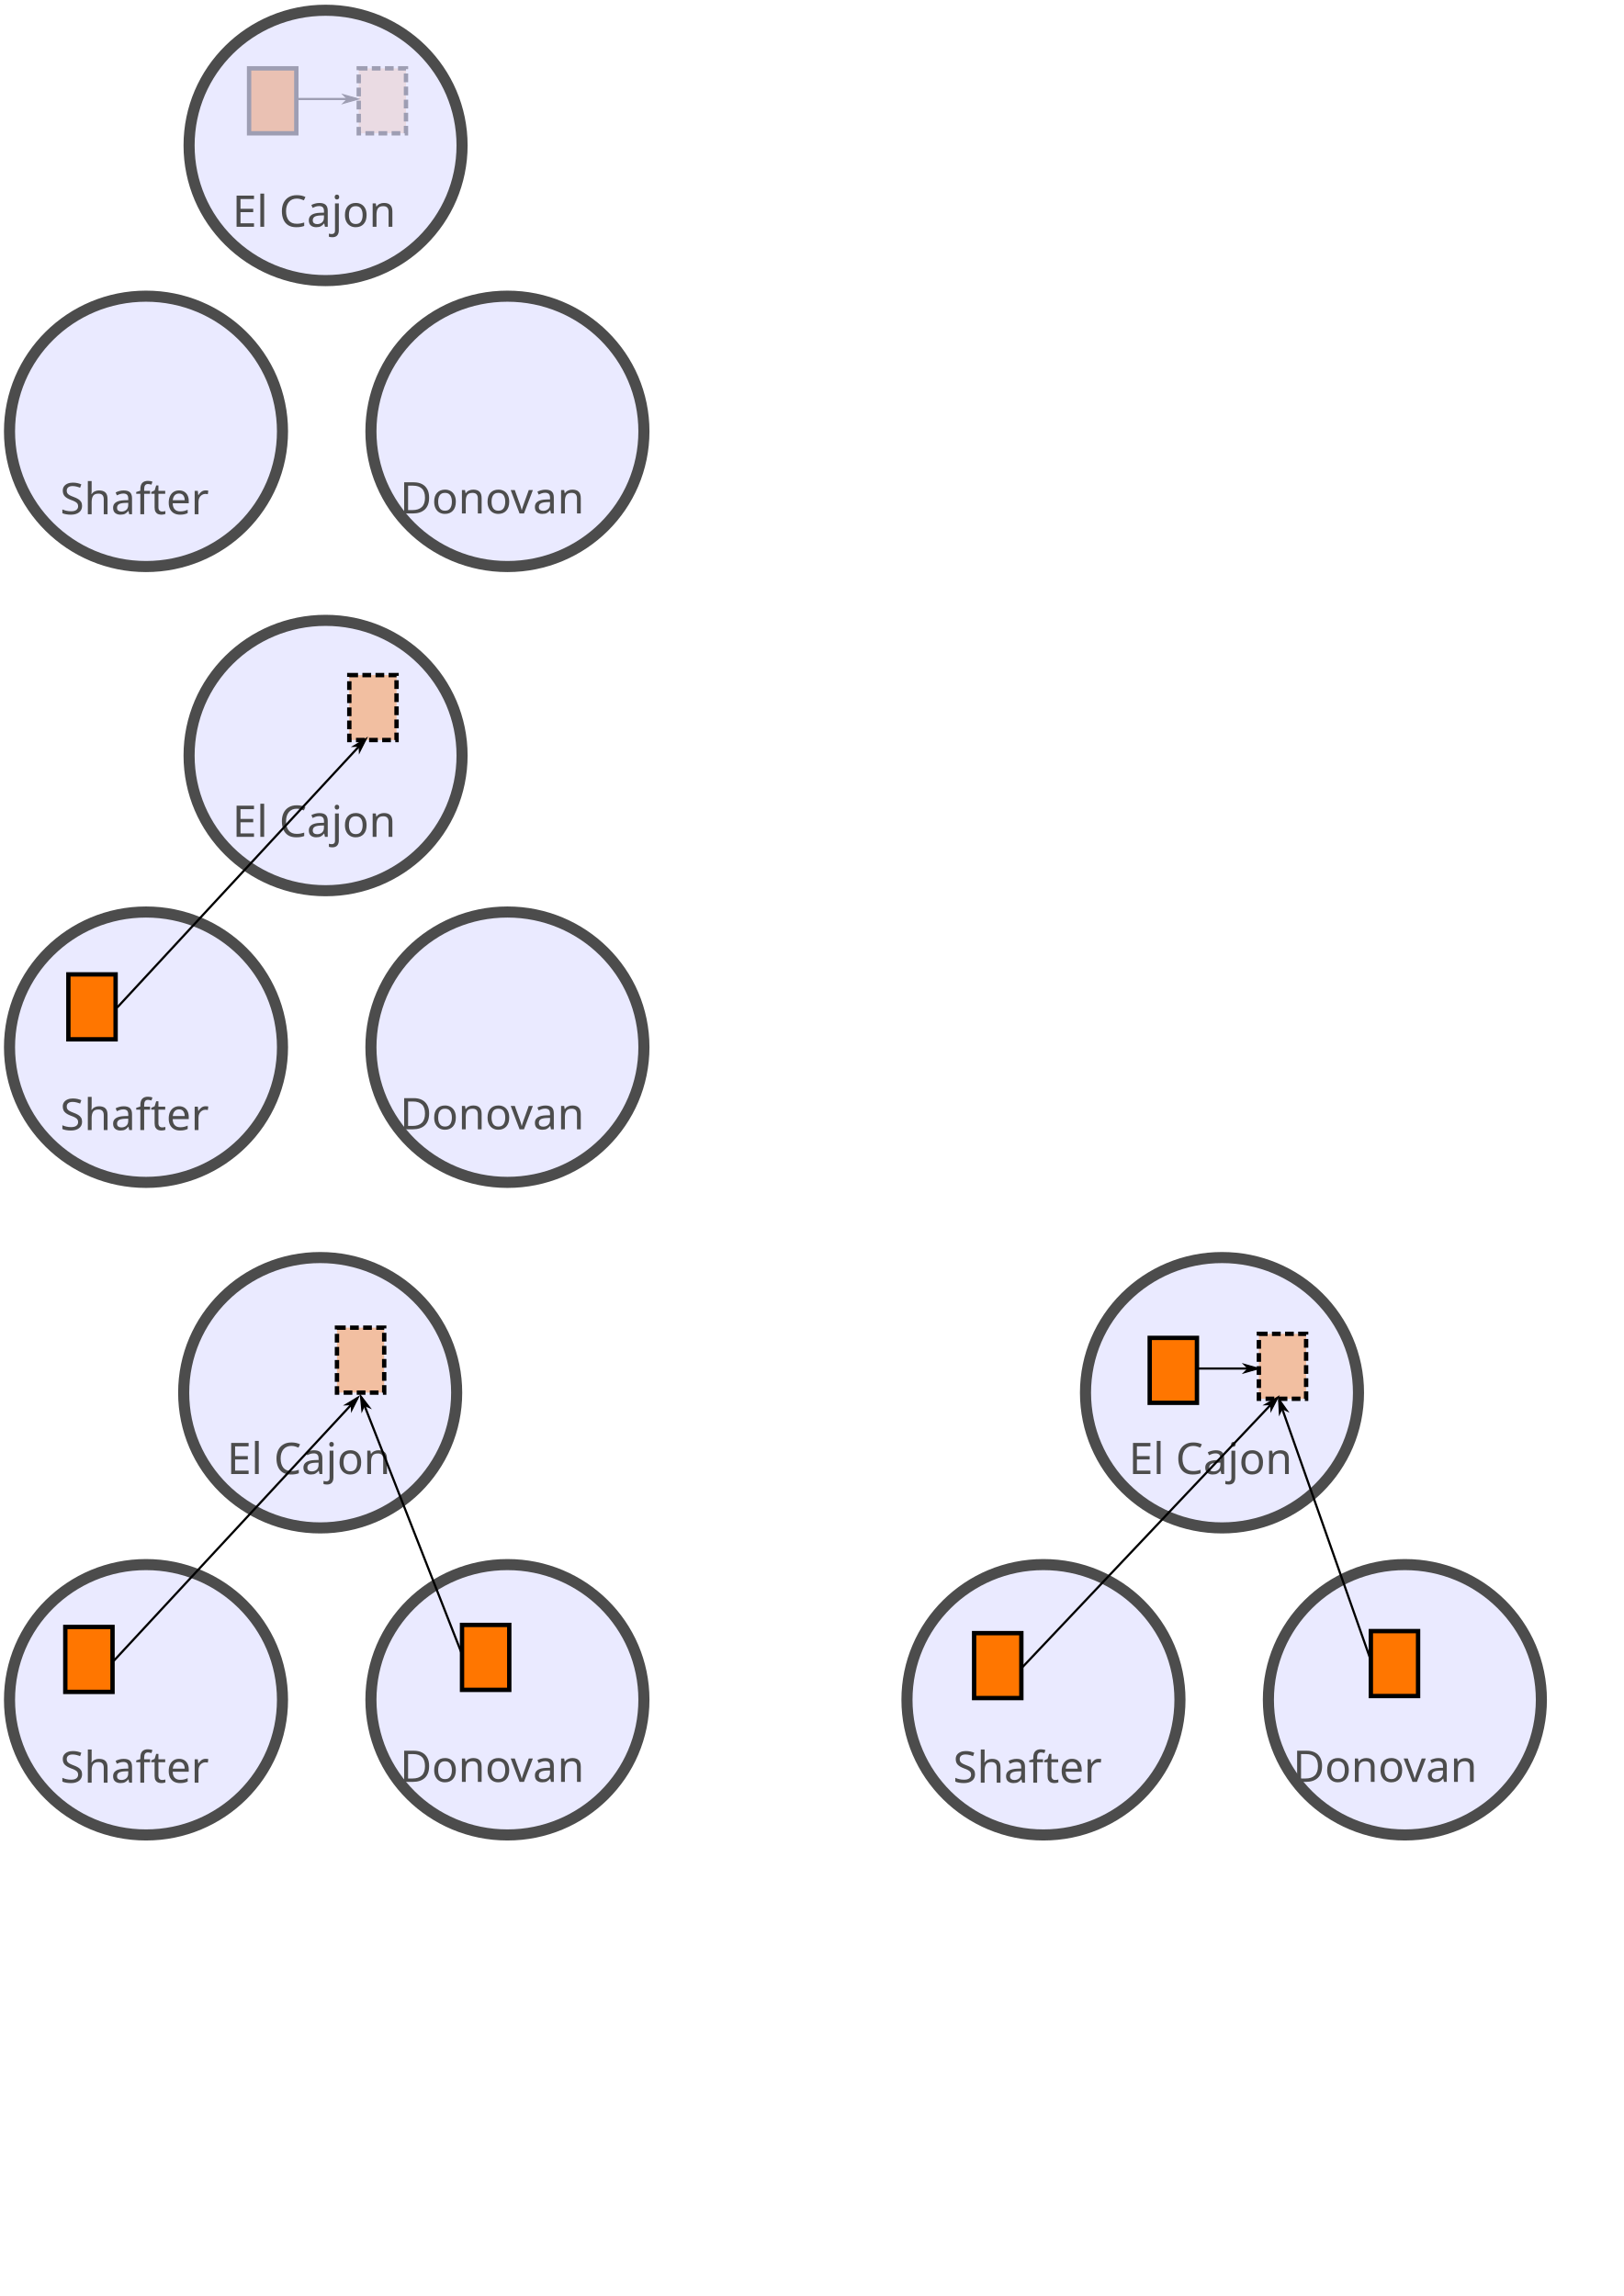
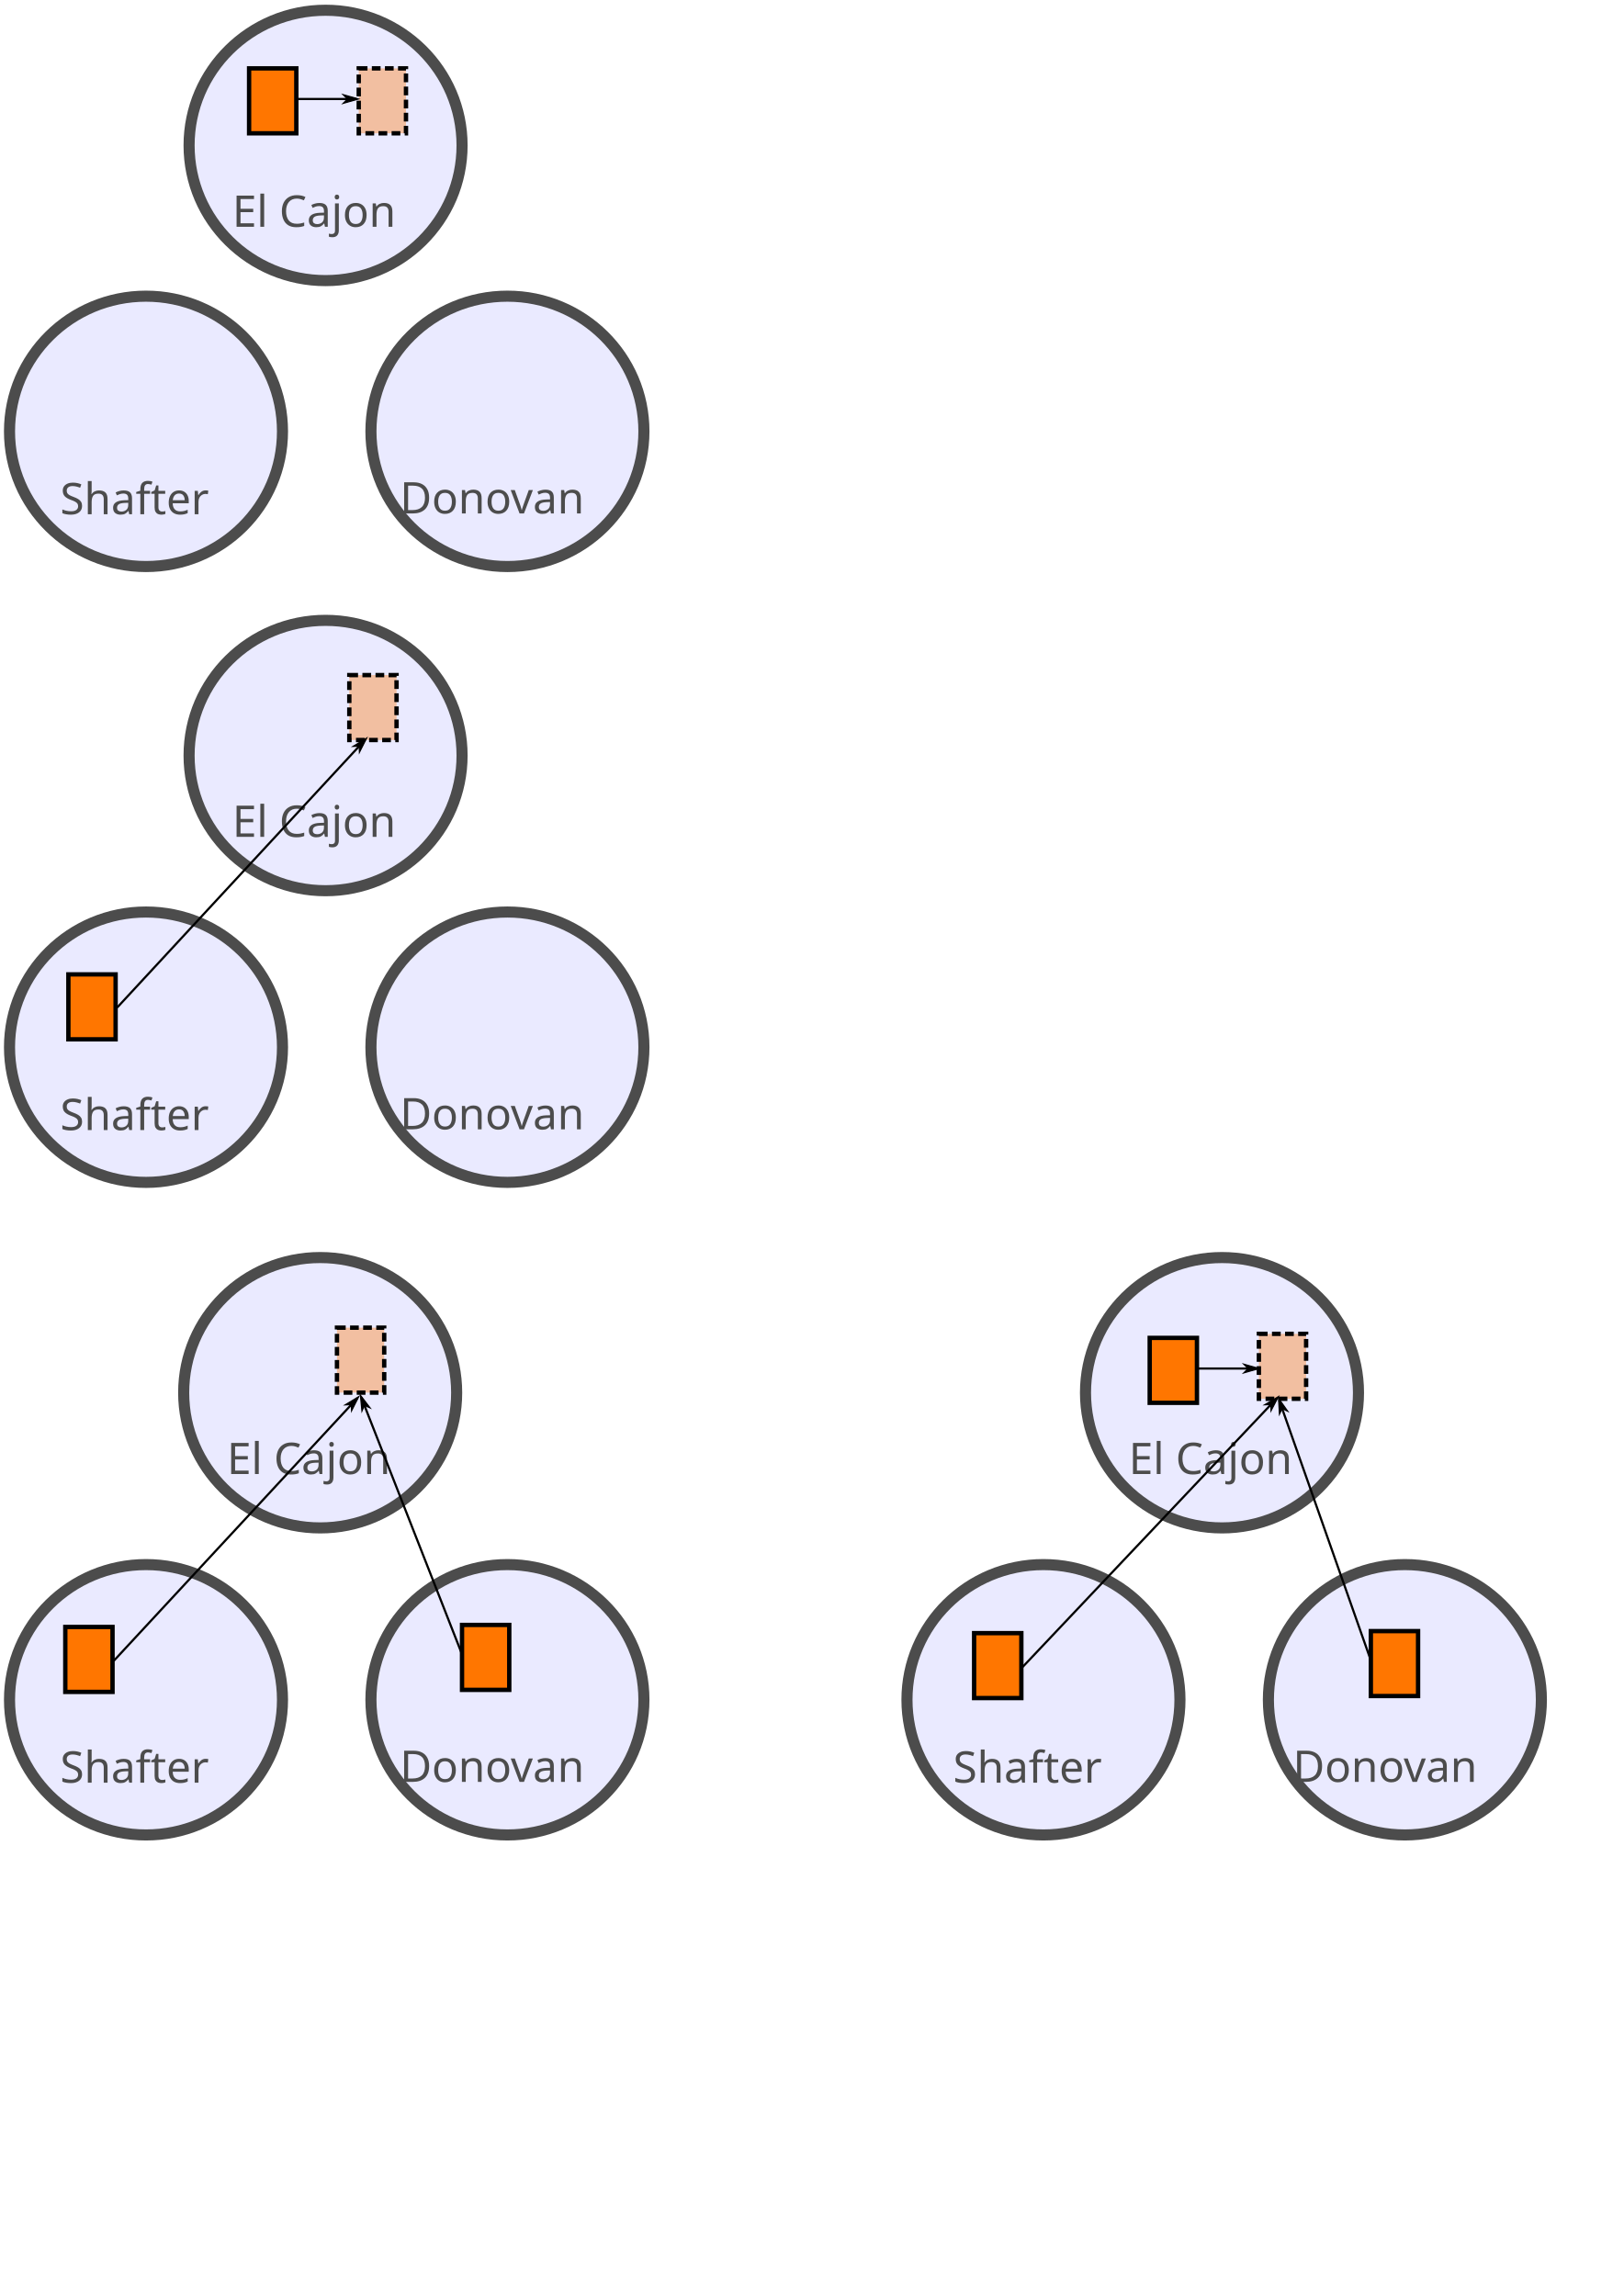
<svg xmlns="http://www.w3.org/2000/svg" width="210mm" height="297mm" viewBox="0 0 744.094 1052.362" id="svg2" version="1.1">
  <defs id="defs4">
    <marker style="overflow:visible;" id="marker12793" refX="0.0" refY="0.0" orient="auto">
      <path transform="scale(0.4) rotate(180) translate(10,0)" style="fill-rule:evenodd;stroke:#000000;stroke-width:1pt;stroke-opacity:1;fill:#000000;fill-opacity:1" d="M 0.0,0.0 L 5.0,-5.0 L -12.5,0.0 L 5.0,5.0 L 0.0,0.0 z " id="path12795" />
    </marker>
    <marker style="overflow:visible;" id="marker12693" refX="0.0" refY="0.0" orient="auto">
      <path transform="scale(0.4) rotate(180) translate(10,0)" style="fill-rule:evenodd;stroke:#000000;stroke-width:1pt;stroke-opacity:1;fill:#000000;fill-opacity:1" d="M 0.0,0.0 L 5.0,-5.0 L -12.5,0.0 L 5.0,5.0 L 0.0,0.0 z " id="path12695" />
    </marker>
    <marker orient="auto" refY="0.0" refX="0.0" id="marker11125" style="overflow:visible;">
      <path id="path11127" d="M 0.0,0.0 L 5.0,-5.0 L -12.5,0.0 L 5.0,5.0 L 0.0,0.0 z " style="fill-rule:evenodd;stroke:#000000;stroke-width:1pt;stroke-opacity:1;fill:#000000;fill-opacity:1" transform="scale(0.4) rotate(180) translate(10,0)" />
    </marker>
    <marker style="overflow:visible;" id="marker11041" refX="0.0" refY="0.0" orient="auto">
      <path transform="scale(0.4) rotate(180) translate(10,0)" style="fill-rule:evenodd;stroke:#000000;stroke-width:1pt;stroke-opacity:1;fill:#000000;fill-opacity:1" d="M 0.0,0.0 L 5.0,-5.0 L -12.5,0.0 L 5.0,5.0 L 0.0,0.0 z " id="path11043" />
    </marker>
    <marker orient="auto" refY="0.0" refX="0.0" id="Arrow1Mend" style="overflow:visible;">
      <path id="path4203" d="M 0.0,0.0 L 5.0,-5.0 L -12.5,0.0 L 5.0,5.0 L 0.0,0.0 z " style="fill-rule:evenodd;stroke:#000000;stroke-width:1pt;stroke-opacity:1;fill:#000000;fill-opacity:1" transform="scale(0.4) rotate(180) translate(10,0)" />
    </marker>
    <marker orient="auto" refY="0.0" refX="0.0" id="marker4640" style="overflow:visible;">
      <path id="path4642" d="M 0.0,0.0 L 5.0,-5.0 L -12.5,0.0 L 5.0,5.0 L 0.0,0.0 z " style="fill-rule:evenodd;stroke:#000000;stroke-width:1pt;stroke-opacity:1;fill:#000000;fill-opacity:1" transform="scale(0.2) rotate(180) translate(6,0)" />
    </marker>
    <marker orient="auto" refY="0.0" refX="0.0" id="Arrow2Mend" style="overflow:visible;">
      <path id="path4221" style="fill-rule:evenodd;stroke-width:0.625;stroke-linejoin:round;stroke:#000000;stroke-opacity:1;fill:#000000;fill-opacity:1" d="M 8.719,4.034 L -2.207,0.016 L 8.719,-4.002 C 6.973,-1.63 6.983,1.616 8.719,4.034 z " transform="scale(0.6) rotate(180) translate(0,0)" />
    </marker>
    <marker orient="auto" refY="0.0" refX="0.0" id="Arrow1Send" style="overflow:visible;">
      <path id="path4209" d="M 0.0,0.0 L 5.0,-5.0 L -12.5,0.0 L 5.0,5.0 L 0.0,0.0 z " style="fill-rule:evenodd;stroke:#000000;stroke-width:1pt;stroke-opacity:1;fill:#000000;fill-opacity:1" transform="scale(0.2) rotate(180) translate(6,0)" />
    </marker>
    <marker orient="auto" refY="0" refX="0" id="marker4640-6" style="overflow:visible">
      <path id="path4642-2" d="M 0,0 5,-5 -12.5,0 5,5 0,0 Z" style="fill:#000000;fill-opacity:1;fill-rule:evenodd;stroke:#000000;stroke-width:1pt;stroke-opacity:1" transform="matrix(-0.2,0,0,-0.2,-1.2,0)" />
    </marker>
    <marker orient="auto" refY="0" refX="0" id="marker4640-6-1" style="overflow:visible">
      <path id="path4642-2-2" d="M 0,0 5,-5 -12.5,0 5,5 0,0 Z" style="fill:#000000;fill-opacity:1;fill-rule:evenodd;stroke:#000000;stroke-width:1pt;stroke-opacity:1" transform="matrix(-0.2,0,0,-0.2,-1.2,0)" />
    </marker>
    <marker orient="auto" refY="0" refX="0" id="marker4640-0" style="overflow:visible">
      <path id="path4642-9" d="M 0,0 5,-5 -12.5,0 5,5 0,0 Z" style="fill:#000000;fill-opacity:1;fill-rule:evenodd;stroke:#000000;stroke-width:1pt;stroke-opacity:1" transform="matrix(-0.2,0,0,-0.2,-1.2,0)" />
    </marker>
    <marker orient="auto" refY="0" refX="0" id="Arrow1Mend-0" style="overflow:visible">
      <path id="path4203-2" d="M 0,0 5,-5 -12.5,0 5,5 0,0 Z" style="fill:#000000;fill-opacity:1;fill-rule:evenodd;stroke:#000000;stroke-width:1pt;stroke-opacity:1" transform="matrix(-0.4,0,0,-0.4,-4,0)" />
    </marker>
    <marker orient="auto" refY="0" refX="0" id="Arrow1Mend-0-9" style="overflow:visible">
      <path id="path4203-2-4" d="M 0,0 5,-5 -12.5,0 5,5 0,0 Z" style="fill:#000000;fill-opacity:1;fill-rule:evenodd;stroke:#000000;stroke-width:1pt;stroke-opacity:1" transform="matrix(-0.4,0,0,-0.4,-4,0)" />
    </marker>
    <marker orient="auto" refY="0" refX="0" id="marker11125-5" style="overflow:visible">
      <path id="path11127-4" d="M 0,0 5,-5 -12.5,0 5,5 0,0 Z" style="fill:#000000;fill-opacity:1;fill-rule:evenodd;stroke:#000000;stroke-width:1pt;stroke-opacity:1" transform="matrix(-0.4,0,0,-0.4,-4,0)" />
    </marker>
    <marker orient="auto" refY="0" refX="0" id="marker11125-6" style="overflow:visible">
      <path id="path11127-8" d="M 0,0 5,-5 -12.5,0 5,5 0,0 Z" style="fill:#000000;fill-opacity:1;fill-rule:evenodd;stroke:#000000;stroke-width:1pt;stroke-opacity:1" transform="matrix(-0.4,0,0,-0.4,-4,0)" />
    </marker>
    <marker orient="auto" refY="0" refX="0" id="Arrow1Mend-8" style="overflow:visible">
      <path id="path4203-7" d="M 0,0 5,-5 -12.5,0 5,5 0,0 Z" style="fill:#000000;fill-opacity:1;fill-rule:evenodd;stroke:#000000;stroke-width:1pt;stroke-opacity:1" transform="matrix(-0.4,0,0,-0.4,-4,0)" />
    </marker>
  </defs>
  <g id="layer1">
+     <g transform="translate(-35.08619,-235.7069)" id="g10356-0-2-2" style="opacity:0.7">
+       <ellipse ry="61.958" rx="62.55" cy="302.362" cx="184.286" id="path4136-3-6-8-7" style="color:#000000;clip-rule:nonzero;display:inline;overflow:visible;visibility:visible;opacity:1;isolation:auto;mix-blend-mode:normal;color-interpolation:sRGB;color-interpolation-filters:linearRGB;solid-color:#000000;solid-opacity:1;fill:#e1e1ff;fill-opacity:1;fill-rule:evenodd;stroke:#000000;stroke-width:5.085;stroke-linecap:butt;stroke-linejoin:miter;stroke-miterlimit:4;stroke-dasharray:none;stroke-dashoffset:0;stroke-opacity:1;color-rendering:auto;image-rendering:auto;shape-rendering:auto;text-rendering:auto;enable-background:accumulate" />
+       <text id="text4138-6-2-9-2" y="339.641" x="186.261" style="font-style:normal;font-weight:normal;font-size:7.93px;line-height:125%;font-family:sans-serif;letter-spacing:0px;word-spacing:0px;fill:#000000;fill-opacity:1;stroke:none;stroke-width:1px;stroke-linecap:butt;stroke-linejoin:miter;stroke-opacity:1" xml:space="preserve">
+         <tspan style="font-style:normal;font-variant:normal;font-weight:normal;font-stretch:normal;font-size:20px;font-family:'Fira Sans';-inkscape-font-specification:'Fira Sans';text-align:center;text-anchor:middle" y="339.641" x="186.261" id="tspan4140-7-6-7-2">El Cajon</tspan>
+       </text>
+     </g>
    <g id="g13133" transform="translate(19.5,-3.777745)">
      <g style="opacity:0.7" transform="translate(274.3988,480.5)" id="g10356-6-7-5">
        <ellipse style="color:#000000;clip-rule:nonzero;display:inline;overflow:visible;visibility:visible;opacity:1;isolation:auto;mix-blend-mode:normal;color-interpolation:sRGB;color-interpolation-filters:linearRGB;solid-color:#000000;solid-opacity:1;fill:#e1e1ff;fill-opacity:1;fill-rule:evenodd;stroke:#000000;stroke-width:5.085;stroke-linecap:butt;stroke-linejoin:miter;stroke-miterlimit:4;stroke-dasharray:none;stroke-dashoffset:0;stroke-opacity:1;color-rendering:auto;image-rendering:auto;shape-rendering:auto;text-rendering:auto;enable-background:accumulate" id="path4136-3-1-7-6" cx="184.286" cy="302.362" rx="62.55" ry="61.958" />
        <text xml:space="preserve" style="font-style:normal;font-weight:normal;font-size:7.93px;line-height:125%;font-family:sans-serif;letter-spacing:0px;word-spacing:0px;fill:#000000;fill-opacity:1;stroke:none;stroke-width:1px;stroke-linecap:butt;stroke-linejoin:miter;stroke-opacity:1" x="186.261" y="340.348" id="text4138-6-0-1-3">
          <tspan id="tspan4140-7-6-1-9" x="186.261" y="340.348" style="font-style:normal;font-variant:normal;font-weight:normal;font-stretch:normal;font-size:20px;font-family:'Fira Sans';-inkscape-font-specification:'Fira Sans';text-align:center;text-anchor:middle">Shafter</tspan>
        </text>
      </g>
      <g style="opacity:0.7" transform="translate(205.1022,490.1347)" id="g10545-1-5-4">
        <ellipse style="color:#000000;clip-rule:nonzero;display:inline;overflow:visible;visibility:visible;opacity:1;isolation:auto;mix-blend-mode:normal;color-interpolation:sRGB;color-interpolation-filters:linearRGB;solid-color:#000000;solid-opacity:1;fill:#e1e1ff;fill-opacity:1;fill-rule:evenodd;stroke:#000000;stroke-width:5.085;stroke-linecap:butt;stroke-linejoin:miter;stroke-miterlimit:4;stroke-dasharray:none;stroke-dashoffset:0;stroke-opacity:1;color-rendering:auto;image-rendering:auto;shape-rendering:auto;text-rendering:auto;enable-background:accumulate" id="path4136-3-8-5-9-8" cx="419.213" cy="292.727" rx="62.55" ry="61.958" />
        <text xml:space="preserve" style="font-style:normal;font-weight:normal;font-size:7.93px;line-height:125%;font-family:sans-serif;letter-spacing:0px;word-spacing:0px;fill:#000000;fill-opacity:1;stroke:none;stroke-width:1px;stroke-linecap:butt;stroke-linejoin:miter;stroke-opacity:1" x="419.421" y="330.36" id="text4138-6-7-9-7-1">
          <tspan id="tspan4140-7-9-4-7-2" x="419.421" y="330.36" style="font-style:normal;font-variant:normal;font-weight:normal;font-stretch:normal;font-size:20px;font-family:'Fira Sans';-inkscape-font-specification:'Fira Sans';text-align:center;text-anchor:middle">Donovan</tspan>
        </text>
      </g>
    </g>
    <g transform="translate(375.7143,335.9893)" id="g10356-0-2-9-6" style="opacity:0.7">
      <ellipse ry="61.958" rx="62.55" cy="302.362" cx="184.286" id="path4136-3-6-8-0-7" style="color:#000000;clip-rule:nonzero;display:inline;overflow:visible;visibility:visible;opacity:1;isolation:auto;mix-blend-mode:normal;color-interpolation:sRGB;color-interpolation-filters:linearRGB;solid-color:#000000;solid-opacity:1;fill:#e1e1ff;fill-opacity:1;fill-rule:evenodd;stroke:#000000;stroke-width:5.085;stroke-linecap:butt;stroke-linejoin:miter;stroke-miterlimit:4;stroke-dasharray:none;stroke-dashoffset:0;stroke-opacity:1;color-rendering:auto;image-rendering:auto;shape-rendering:auto;text-rendering:auto;enable-background:accumulate" />
      <text id="text4138-6-2-9-9-3" y="339.641" x="186.261" style="font-style:normal;font-weight:normal;font-size:7.93px;line-height:125%;font-family:sans-serif;letter-spacing:0px;word-spacing:0px;fill:#000000;fill-opacity:1;stroke:none;stroke-width:1px;stroke-linecap:butt;stroke-linejoin:miter;stroke-opacity:1" xml:space="preserve">
        <tspan style="font-style:normal;font-variant:normal;font-weight:normal;font-stretch:normal;font-size:20px;font-family:'Fira Sans';-inkscape-font-specification:'Fira Sans';text-align:center;text-anchor:middle" y="339.641" x="186.261" id="tspan4140-7-6-7-1-6">El Cajon</tspan>
      </text>
    </g>
    <g id="g10356-6-7" transform="translate(-117.3792,476.7222)" style="opacity:0.7">
      <ellipse ry="61.958" rx="62.55" cy="302.362" cx="184.286" id="path4136-3-1-7" style="color:#000000;clip-rule:nonzero;display:inline;overflow:visible;visibility:visible;opacity:1;isolation:auto;mix-blend-mode:normal;color-interpolation:sRGB;color-interpolation-filters:linearRGB;solid-color:#000000;solid-opacity:1;fill:#e1e1ff;fill-opacity:1;fill-rule:evenodd;stroke:#000000;stroke-width:5.085;stroke-linecap:butt;stroke-linejoin:miter;stroke-miterlimit:4;stroke-dasharray:none;stroke-dashoffset:0;stroke-opacity:1;color-rendering:auto;image-rendering:auto;shape-rendering:auto;text-rendering:auto;enable-background:accumulate" />
      <text id="text4138-6-0-1" y="340.348" x="186.261" style="font-style:normal;font-weight:normal;font-size:7.93px;line-height:125%;font-family:sans-serif;letter-spacing:0px;word-spacing:0px;fill:#000000;fill-opacity:1;stroke:none;stroke-width:1px;stroke-linecap:butt;stroke-linejoin:miter;stroke-opacity:1" xml:space="preserve">
        <tspan style="font-style:normal;font-variant:normal;font-weight:normal;font-stretch:normal;font-size:20px;font-family:'Fira Sans';-inkscape-font-specification:'Fira Sans';text-align:center;text-anchor:middle" y="340.348" x="186.261" id="tspan4140-7-6-1">Shafter</tspan>
      </text>
    </g>
    <g id="g10545-1-5" transform="translate(-186.6758,486.357)" style="opacity:0.7">
      <ellipse ry="61.958" rx="62.55" cy="292.727" cx="419.213" id="path4136-3-8-5-9" style="color:#000000;clip-rule:nonzero;display:inline;overflow:visible;visibility:visible;opacity:1;isolation:auto;mix-blend-mode:normal;color-interpolation:sRGB;color-interpolation-filters:linearRGB;solid-color:#000000;solid-opacity:1;fill:#e1e1ff;fill-opacity:1;fill-rule:evenodd;stroke:#000000;stroke-width:5.085;stroke-linecap:butt;stroke-linejoin:miter;stroke-miterlimit:4;stroke-dasharray:none;stroke-dashoffset:0;stroke-opacity:1;color-rendering:auto;image-rendering:auto;shape-rendering:auto;text-rendering:auto;enable-background:accumulate" />
      <text id="text4138-6-7-9-7" y="330.36" x="419.421" style="font-style:normal;font-weight:normal;font-size:7.93px;line-height:125%;font-family:sans-serif;letter-spacing:0px;word-spacing:0px;fill:#000000;fill-opacity:1;stroke:none;stroke-width:1px;stroke-linecap:butt;stroke-linejoin:miter;stroke-opacity:1" xml:space="preserve">
        <tspan style="font-style:normal;font-variant:normal;font-weight:normal;font-stretch:normal;font-size:20px;font-family:'Fira Sans';-inkscape-font-specification:'Fira Sans';text-align:center;text-anchor:middle" y="330.36" x="419.421" id="tspan4140-7-9-4-7">Donovan</tspan>
      </text>
    </g>
    <g transform="translate(-37.56111,335.989)" id="g10356-0-2-9" style="opacity:0.7">
      <ellipse ry="61.958" rx="62.55" cy="302.362" cx="184.286" id="path4136-3-6-8-0" style="color:#000000;clip-rule:nonzero;display:inline;overflow:visible;visibility:visible;opacity:1;isolation:auto;mix-blend-mode:normal;color-interpolation:sRGB;color-interpolation-filters:linearRGB;solid-color:#000000;solid-opacity:1;fill:#e1e1ff;fill-opacity:1;fill-rule:evenodd;stroke:#000000;stroke-width:5.085;stroke-linecap:butt;stroke-linejoin:miter;stroke-miterlimit:4;stroke-dasharray:none;stroke-dashoffset:0;stroke-opacity:1;color-rendering:auto;image-rendering:auto;shape-rendering:auto;text-rendering:auto;enable-background:accumulate" />
      <text id="text4138-6-2-9-9" y="339.641" x="186.261" style="font-style:normal;font-weight:normal;font-size:7.93px;line-height:125%;font-family:sans-serif;letter-spacing:0px;word-spacing:0px;fill:#000000;fill-opacity:1;stroke:none;stroke-width:1px;stroke-linecap:butt;stroke-linejoin:miter;stroke-opacity:1" xml:space="preserve">
        <tspan style="font-style:normal;font-variant:normal;font-weight:normal;font-stretch:normal;font-size:20px;font-family:'Fira Sans';-inkscape-font-specification:'Fira Sans';text-align:center;text-anchor:middle" y="339.641" x="186.261" id="tspan4140-7-6-7-1">El Cajon</tspan>
      </text>
    </g>
    <g id="g10356-6" transform="translate(-117.3792,177.6163)" style="opacity:0.7">
      <ellipse ry="61.958" rx="62.55" cy="302.362" cx="184.286" id="path4136-3-1" style="color:#000000;clip-rule:nonzero;display:inline;overflow:visible;visibility:visible;opacity:1;isolation:auto;mix-blend-mode:normal;color-interpolation:sRGB;color-interpolation-filters:linearRGB;solid-color:#000000;solid-opacity:1;fill:#e1e1ff;fill-opacity:1;fill-rule:evenodd;stroke:#000000;stroke-width:5.085;stroke-linecap:butt;stroke-linejoin:miter;stroke-miterlimit:4;stroke-dasharray:none;stroke-dashoffset:0;stroke-opacity:1;color-rendering:auto;image-rendering:auto;shape-rendering:auto;text-rendering:auto;enable-background:accumulate" />
      <text id="text4138-6-0" y="340.348" x="186.261" style="font-style:normal;font-weight:normal;font-size:7.93px;line-height:125%;font-family:sans-serif;letter-spacing:0px;word-spacing:0px;fill:#000000;fill-opacity:1;stroke:none;stroke-width:1px;stroke-linecap:butt;stroke-linejoin:miter;stroke-opacity:1" xml:space="preserve">
        <tspan style="font-style:normal;font-variant:normal;font-weight:normal;font-stretch:normal;font-size:20px;font-family:'Fira Sans';-inkscape-font-specification:'Fira Sans';text-align:center;text-anchor:middle" y="340.348" x="186.261" id="tspan4140-7-6">Shafter</tspan>
      </text>
    </g>
    <g id="g10356" transform="translate(-117.3797,-104.6518)" style="opacity:0.7">
      <ellipse ry="61.958" rx="62.55" cy="302.362" cx="184.286" id="path4136-3" style="color:#000000;clip-rule:nonzero;display:inline;overflow:visible;visibility:visible;opacity:1;isolation:auto;mix-blend-mode:normal;color-interpolation:sRGB;color-interpolation-filters:linearRGB;solid-color:#000000;solid-opacity:1;fill:#e1e1ff;fill-opacity:1;fill-rule:evenodd;stroke:#000000;stroke-width:5.085;stroke-linecap:butt;stroke-linejoin:miter;stroke-miterlimit:4;stroke-dasharray:none;stroke-dashoffset:0;stroke-opacity:1;color-rendering:auto;image-rendering:auto;shape-rendering:auto;text-rendering:auto;enable-background:accumulate" />
      <text id="text4138-6" y="340.348" x="186.261" style="font-style:normal;font-weight:normal;font-size:7.93px;line-height:125%;font-family:sans-serif;letter-spacing:0px;word-spacing:0px;fill:#000000;fill-opacity:1;stroke:none;stroke-width:1px;stroke-linecap:butt;stroke-linejoin:miter;stroke-opacity:1" xml:space="preserve">
        <tspan style="font-style:normal;font-variant:normal;font-weight:normal;font-stretch:normal;font-size:20px;font-family:'Fira Sans';-inkscape-font-specification:'Fira Sans';text-align:center;text-anchor:middle" y="340.348" x="186.261" id="tspan4140-7">Shafter</tspan>
      </text>
    </g>
    <g id="g10545" transform="translate(-186.6762,-95.01682)" style="opacity:0.7">
      <ellipse ry="61.958" rx="62.55" cy="292.727" cx="419.213" id="path4136-3-8" style="color:#000000;clip-rule:nonzero;display:inline;overflow:visible;visibility:visible;opacity:1;isolation:auto;mix-blend-mode:normal;color-interpolation:sRGB;color-interpolation-filters:linearRGB;solid-color:#000000;solid-opacity:1;fill:#e1e1ff;fill-opacity:1;fill-rule:evenodd;stroke:#000000;stroke-width:5.085;stroke-linecap:butt;stroke-linejoin:miter;stroke-miterlimit:4;stroke-dasharray:none;stroke-dashoffset:0;stroke-opacity:1;color-rendering:auto;image-rendering:auto;shape-rendering:auto;text-rendering:auto;enable-background:accumulate" />
      <text id="text4138-6-7" y="330.36" x="419.421" style="font-style:normal;font-weight:normal;font-size:7.93px;line-height:125%;font-family:sans-serif;letter-spacing:0px;word-spacing:0px;fill:#000000;fill-opacity:1;stroke:none;stroke-width:1px;stroke-linecap:butt;stroke-linejoin:miter;stroke-opacity:1" xml:space="preserve">
        <tspan style="font-style:normal;font-variant:normal;font-weight:normal;font-stretch:normal;font-size:20px;font-family:'Fira Sans';-inkscape-font-specification:'Fira Sans';text-align:center;text-anchor:middle" y="330.36" x="419.421" id="tspan4140-7-9">Donovan</tspan>
      </text>
    </g>
    <rect y="31.337" x="114.148" height="29.764" width="21.647" id="rect10397" style="color:#000000;clip-rule:nonzero;display:inline;overflow:visible;visibility:visible;opacity:1;isolation:auto;mix-blend-mode:normal;color-interpolation:sRGB;color-interpolation-filters:linearRGB;solid-color:#000000;solid-opacity:1;fill:#ff7600;fill-opacity:1;fill-rule:evenodd;stroke:#000000;stroke-width:2;stroke-linecap:butt;stroke-linejoin:miter;stroke-miterlimit:4;stroke-dasharray:none;stroke-dashoffset:0;stroke-opacity:1;color-rendering:auto;image-rendering:auto;shape-rendering:auto;text-rendering:auto;enable-background:accumulate" />
    <rect y="31.336" x="164.404" height="29.764" width="21.647" id="rect10397-2" style="color:#000000;clip-rule:nonzero;display:inline;overflow:visible;visibility:visible;opacity:1;isolation:auto;mix-blend-mode:normal;color-interpolation:sRGB;color-interpolation-filters:linearRGB;solid-color:#000000;solid-opacity:1;fill:#ff7600;fill-opacity:0.371;fill-rule:evenodd;stroke:#000000;stroke-width:2;stroke-linecap:butt;stroke-linejoin:miter;stroke-miterlimit:4;stroke-dasharray:4, 2;stroke-dashoffset:0;stroke-opacity:1;color-rendering:auto;image-rendering:auto;shape-rendering:auto;text-rendering:auto;enable-background:accumulate" />
    <path id="path10418" d="m 135.679,45.378 27.577,0" style="fill:none;fill-rule:evenodd;stroke:#000000;stroke-width:1px;stroke-linecap:butt;stroke-linejoin:miter;stroke-opacity:1;marker-end:url(#Arrow1Mend)" />
    <g transform="translate(-35.08624,43.93461)" id="g10356-0-2" style="opacity:0.7">
      <ellipse ry="61.958" rx="62.55" cy="302.362" cx="184.286" id="path4136-3-6-8" style="color:#000000;clip-rule:nonzero;display:inline;overflow:visible;visibility:visible;opacity:1;isolation:auto;mix-blend-mode:normal;color-interpolation:sRGB;color-interpolation-filters:linearRGB;solid-color:#000000;solid-opacity:1;fill:#e1e1ff;fill-opacity:1;fill-rule:evenodd;stroke:#000000;stroke-width:5.085;stroke-linecap:butt;stroke-linejoin:miter;stroke-miterlimit:4;stroke-dasharray:none;stroke-dashoffset:0;stroke-opacity:1;color-rendering:auto;image-rendering:auto;shape-rendering:auto;text-rendering:auto;enable-background:accumulate" />
      <text id="text4138-6-2-9" y="339.641" x="186.261" style="font-style:normal;font-weight:normal;font-size:7.93px;line-height:125%;font-family:sans-serif;letter-spacing:0px;word-spacing:0px;fill:#000000;fill-opacity:1;stroke:none;stroke-width:1px;stroke-linecap:butt;stroke-linejoin:miter;stroke-opacity:1" xml:space="preserve">
        <tspan style="font-style:normal;font-variant:normal;font-weight:normal;font-stretch:normal;font-size:20px;font-family:'Fira Sans';-inkscape-font-specification:'Fira Sans';text-align:center;text-anchor:middle" y="339.641" x="186.261" id="tspan4140-7-6-7">El Cajon</tspan>
      </text>
    </g>
    <rect y="446.604" x="31.334" height="29.764" width="21.647" id="rect10397-9" style="color:#000000;clip-rule:nonzero;display:inline;overflow:visible;visibility:visible;opacity:1;isolation:auto;mix-blend-mode:normal;color-interpolation:sRGB;color-interpolation-filters:linearRGB;solid-color:#000000;solid-opacity:1;fill:#ff7600;fill-opacity:1;fill-rule:evenodd;stroke:#000000;stroke-width:2;stroke-linecap:butt;stroke-linejoin:miter;stroke-miterlimit:4;stroke-dasharray:none;stroke-dashoffset:0;stroke-opacity:1;color-rendering:auto;image-rendering:auto;shape-rendering:auto;text-rendering:auto;enable-background:accumulate" />
    <rect y="309.426" x="160.077" height="29.764" width="21.647" id="rect10397-2-3" style="color:#000000;clip-rule:nonzero;display:inline;overflow:visible;visibility:visible;opacity:1;isolation:auto;mix-blend-mode:normal;color-interpolation:sRGB;color-interpolation-filters:linearRGB;solid-color:#000000;solid-opacity:1;fill:#ff7600;fill-opacity:0.371;fill-rule:evenodd;stroke:#000000;stroke-width:2;stroke-linecap:butt;stroke-linejoin:miter;stroke-miterlimit:4;stroke-dasharray:4, 2;stroke-dashoffset:0;stroke-opacity:1;color-rendering:auto;image-rendering:auto;shape-rendering:auto;text-rendering:auto;enable-background:accumulate" />
    <path style="fill:none;fill-rule:evenodd;stroke:#000000;stroke-width:1;stroke-linecap:butt;stroke-linejoin:miter;stroke-opacity:1;marker-end:url(#Arrow1Mend-0);stroke-miterlimit:4;stroke-dasharray:none" d="M 53.728,461.765 167.328,339.059" id="path10871" />
    <rect y="745.711" x="29.919" height="29.764" width="21.647" id="rect10397-9-0" style="color:#000000;clip-rule:nonzero;display:inline;overflow:visible;visibility:visible;opacity:1;isolation:auto;mix-blend-mode:normal;color-interpolation:sRGB;color-interpolation-filters:linearRGB;solid-color:#000000;solid-opacity:1;fill:#ff7600;fill-opacity:1;fill-rule:evenodd;stroke:#000000;stroke-width:2;stroke-linecap:butt;stroke-linejoin:miter;stroke-miterlimit:4;stroke-dasharray:none;stroke-dashoffset:0;stroke-opacity:1;color-rendering:auto;image-rendering:auto;shape-rendering:auto;text-rendering:auto;enable-background:accumulate" />
    <rect y="608.532" x="154.421" height="29.764" width="21.647" id="rect10397-2-3-6" style="color:#000000;clip-rule:nonzero;display:inline;overflow:visible;visibility:visible;opacity:1;isolation:auto;mix-blend-mode:normal;color-interpolation:sRGB;color-interpolation-filters:linearRGB;solid-color:#000000;solid-opacity:1;fill:#ff7600;fill-opacity:0.371;fill-rule:evenodd;stroke:#000000;stroke-width:2;stroke-linecap:butt;stroke-linejoin:miter;stroke-miterlimit:4;stroke-dasharray:4, 2;stroke-dashoffset:0;stroke-opacity:1;color-rendering:auto;image-rendering:auto;shape-rendering:auto;text-rendering:auto;enable-background:accumulate" />
    <path style="fill:none;fill-rule:evenodd;stroke:#000000;stroke-width:1;stroke-linecap:butt;stroke-linejoin:miter;stroke-miterlimit:4;stroke-dasharray:none;stroke-opacity:1;marker-end:url(#marker11041)" d="M 52.132,761.248 163.725,640.871" id="path10871-1" />
    <rect y="744.781" x="211.73" height="29.764" width="21.647" id="rect10397-9-0-5" style="color:#000000;clip-rule:nonzero;display:inline;overflow:visible;visibility:visible;opacity:1;isolation:auto;mix-blend-mode:normal;color-interpolation:sRGB;color-interpolation-filters:linearRGB;solid-color:#000000;solid-opacity:1;fill:#ff7600;fill-opacity:1;fill-rule:evenodd;stroke:#000000;stroke-width:2;stroke-linecap:butt;stroke-linejoin:miter;stroke-miterlimit:4;stroke-dasharray:none;stroke-dashoffset:0;stroke-opacity:1;color-rendering:auto;image-rendering:auto;shape-rendering:auto;text-rendering:auto;enable-background:accumulate" />
    <path style="fill:none;fill-rule:evenodd;stroke:#000000;stroke-width:1;stroke-linecap:butt;stroke-linejoin:miter;stroke-miterlimit:4;stroke-dasharray:none;stroke-opacity:1;marker-end:url(#marker11125)" d="M 211.483,757.599 165.541,640.442" id="path11117" />
    <rect y="748.539" x="446.405" height="29.764" width="21.647" id="rect10397-9-0-4" style="color:#000000;clip-rule:nonzero;display:inline;overflow:visible;visibility:visible;opacity:1;isolation:auto;mix-blend-mode:normal;color-interpolation:sRGB;color-interpolation-filters:linearRGB;solid-color:#000000;solid-opacity:1;fill:#ff7600;fill-opacity:1;fill-rule:evenodd;stroke:#000000;stroke-width:2;stroke-linecap:butt;stroke-linejoin:miter;stroke-miterlimit:4;stroke-dasharray:none;stroke-dashoffset:0;stroke-opacity:1;color-rendering:auto;image-rendering:auto;shape-rendering:auto;text-rendering:auto;enable-background:accumulate" />
    <rect y="611.36" x="576.906" height="29.764" width="21.647" id="rect10397-2-3-6-9" style="color:#000000;clip-rule:nonzero;display:inline;overflow:visible;visibility:visible;opacity:1;isolation:auto;mix-blend-mode:normal;color-interpolation:sRGB;color-interpolation-filters:linearRGB;solid-color:#000000;solid-opacity:1;fill:#ff7600;fill-opacity:0.371;fill-rule:evenodd;stroke:#000000;stroke-width:2;stroke-linecap:butt;stroke-linejoin:miter;stroke-miterlimit:4;stroke-dasharray:4, 2;stroke-dashoffset:0;stroke-opacity:1;color-rendering:auto;image-rendering:auto;shape-rendering:auto;text-rendering:auto;enable-background:accumulate" />
    <path style="fill:none;fill-rule:evenodd;stroke:#000000;stroke-width:1;stroke-linecap:butt;stroke-linejoin:miter;stroke-miterlimit:4;stroke-dasharray:none;stroke-opacity:1;marker-end:url(#marker12693)" d="M 468.631,764.065 585.148,640.883" id="path10871-1-5" />
    <rect y="747.609" x="628.216" height="29.764" width="21.647" id="rect10397-9-0-5-0" style="color:#000000;clip-rule:nonzero;display:inline;overflow:visible;visibility:visible;opacity:1;isolation:auto;mix-blend-mode:normal;color-interpolation:sRGB;color-interpolation-filters:linearRGB;solid-color:#000000;solid-opacity:1;fill:#ff7600;fill-opacity:1;fill-rule:evenodd;stroke:#000000;stroke-width:2;stroke-linecap:butt;stroke-linejoin:miter;stroke-miterlimit:4;stroke-dasharray:none;stroke-dashoffset:0;stroke-opacity:1;color-rendering:auto;image-rendering:auto;shape-rendering:auto;text-rendering:auto;enable-background:accumulate" />
    <path style="fill:none;fill-rule:evenodd;stroke:#000000;stroke-width:1;stroke-linecap:butt;stroke-linejoin:miter;stroke-miterlimit:4;stroke-dasharray:none;stroke-opacity:1;marker-end:url(#marker12793)" d="M 627.997,760.441 586.241,641.843" id="path11117-4" />
    <rect y="613.216" x="526.877" height="29.764" width="21.647" id="rect10397-1" style="color:#000000;clip-rule:nonzero;display:inline;overflow:visible;visibility:visible;opacity:1;isolation:auto;mix-blend-mode:normal;color-interpolation:sRGB;color-interpolation-filters:linearRGB;solid-color:#000000;solid-opacity:1;fill:#ff7600;fill-opacity:1;fill-rule:evenodd;stroke:#000000;stroke-width:2;stroke-linecap:butt;stroke-linejoin:miter;stroke-miterlimit:4;stroke-dasharray:none;stroke-dashoffset:0;stroke-opacity:1;color-rendering:auto;image-rendering:auto;shape-rendering:auto;text-rendering:auto;enable-background:accumulate" />
    <path id="path10418-7" d="m 548.408,627.258 27.577,0" style="fill:none;fill-rule:evenodd;stroke:#000000;stroke-width:1px;stroke-linecap:butt;stroke-linejoin:miter;stroke-opacity:1;marker-end:url(#Arrow1Mend-8)" />
-     <g transform="translate(-35.08619,-235.7069)" id="g10356-0-2-2" style="opacity:0.7">
-       <ellipse ry="61.958" rx="62.55" cy="302.362" cx="184.286" id="path4136-3-6-8-7" style="color:#000000;clip-rule:nonzero;display:inline;overflow:visible;visibility:visible;opacity:1;isolation:auto;mix-blend-mode:normal;color-interpolation:sRGB;color-interpolation-filters:linearRGB;solid-color:#000000;solid-opacity:1;fill:#e1e1ff;fill-opacity:1;fill-rule:evenodd;stroke:#000000;stroke-width:5.085;stroke-linecap:butt;stroke-linejoin:miter;stroke-miterlimit:4;stroke-dasharray:none;stroke-dashoffset:0;stroke-opacity:1;color-rendering:auto;image-rendering:auto;shape-rendering:auto;text-rendering:auto;enable-background:accumulate" />
-       <text id="text4138-6-2-9-2" y="339.641" x="186.261" style="font-style:normal;font-weight:normal;font-size:7.93px;line-height:125%;font-family:sans-serif;letter-spacing:0px;word-spacing:0px;fill:#000000;fill-opacity:1;stroke:none;stroke-width:1px;stroke-linecap:butt;stroke-linejoin:miter;stroke-opacity:1" xml:space="preserve">
-         <tspan style="font-style:normal;font-variant:normal;font-weight:normal;font-stretch:normal;font-size:20px;font-family:'Fira Sans';-inkscape-font-specification:'Fira Sans';text-align:center;text-anchor:middle" y="339.641" x="186.261" id="tspan4140-7-6-7-2">El Cajon</tspan>
-       </text>
-     </g>
    <g id="g10545-1" transform="translate(-186.6758,187.251)" style="opacity:0.7">
      <ellipse ry="61.958" rx="62.55" cy="292.727" cx="419.213" id="path4136-3-8-5" style="color:#000000;clip-rule:nonzero;display:inline;overflow:visible;visibility:visible;opacity:1;isolation:auto;mix-blend-mode:normal;color-interpolation:sRGB;color-interpolation-filters:linearRGB;solid-color:#000000;solid-opacity:1;fill:#e1e1ff;fill-opacity:1;fill-rule:evenodd;stroke:#000000;stroke-width:5.085;stroke-linecap:butt;stroke-linejoin:miter;stroke-miterlimit:4;stroke-dasharray:none;stroke-dashoffset:0;stroke-opacity:1;color-rendering:auto;image-rendering:auto;shape-rendering:auto;text-rendering:auto;enable-background:accumulate" />
      <text id="text4138-6-7-9" y="330.36" x="419.421" style="font-style:normal;font-weight:normal;font-size:7.93px;line-height:125%;font-family:sans-serif;letter-spacing:0px;word-spacing:0px;fill:#000000;fill-opacity:1;stroke:none;stroke-width:1px;stroke-linecap:butt;stroke-linejoin:miter;stroke-opacity:1" xml:space="preserve">
        <tspan style="font-style:normal;font-variant:normal;font-weight:normal;font-stretch:normal;font-size:20px;font-family:'Fira Sans';-inkscape-font-specification:'Fira Sans';text-align:center;text-anchor:middle" y="330.36" x="419.421" id="tspan4140-7-9-4">Donovan</tspan>
      </text>
    </g>
  </g>
</svg>
